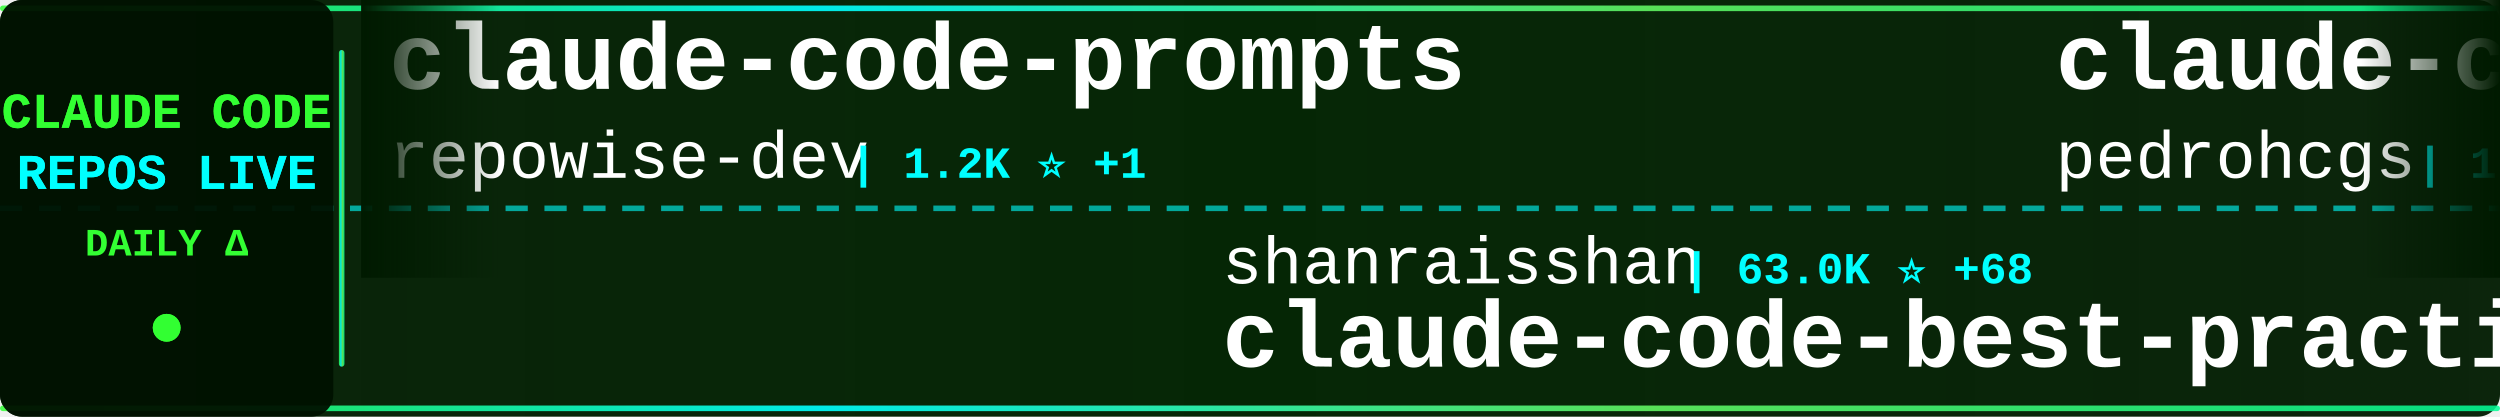
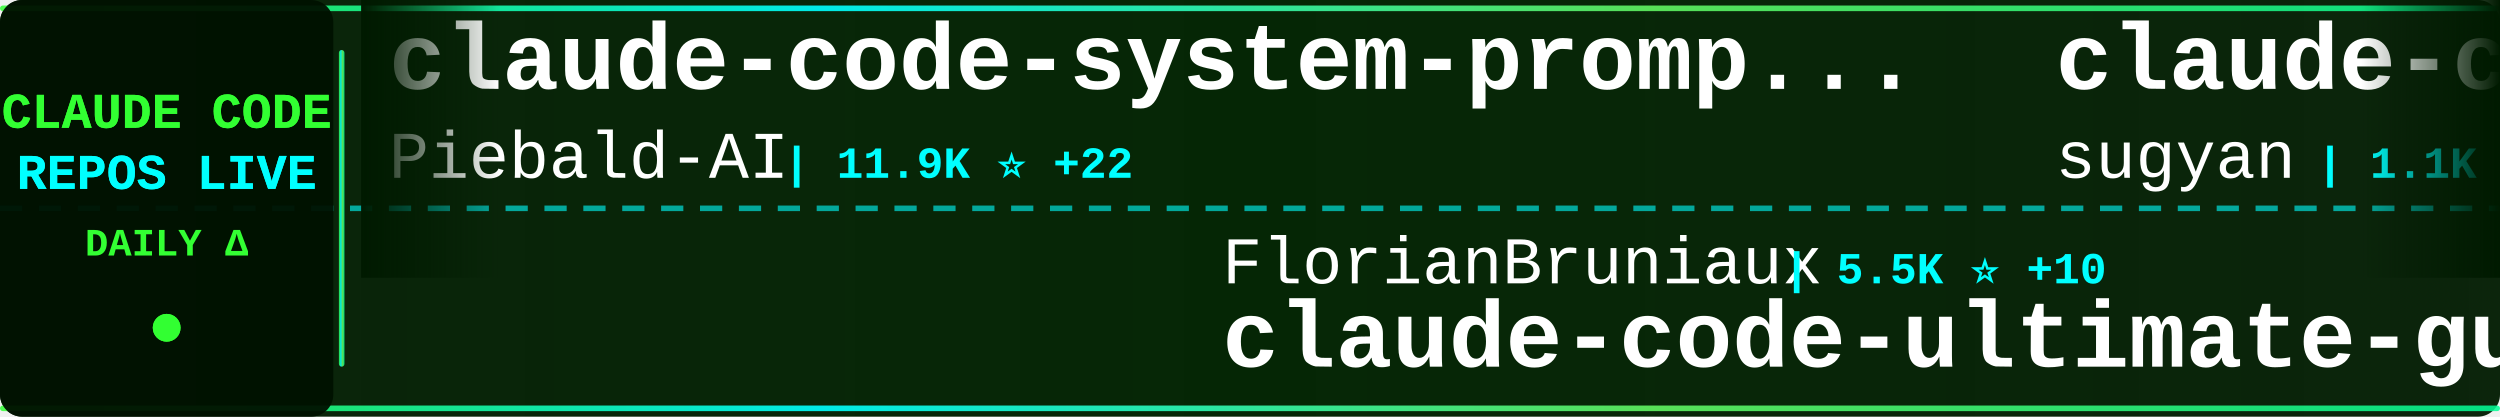
<svg xmlns="http://www.w3.org/2000/svg" width="900" height="150">
  <defs>
    <linearGradient id="tickerBg" x1="0%" y1="0%" x2="100%" y2="0%">
      <stop offset="0%" style="stop-color:#001a00;stop-opacity:0.95" />
      <stop offset="50%" style="stop-color:#002200;stop-opacity:0.98" />
      <stop offset="100%" style="stop-color:#001a00;stop-opacity:0.95" />
    </linearGradient>
    <linearGradient id="borderGrad" x1="0%" y1="0%" x2="100%" y2="0%">
      <stop offset="0%" style="stop-color:#33ff33;stop-opacity:0.85">
        <animate attributeName="stop-opacity" values="0.85;1;0.85" dur="2s" repeatCount="indefinite" />
      </stop>
      <stop offset="33%" style="stop-color:#00ffff;stop-opacity:0.9">
        <animate attributeName="stop-opacity" values="0.9;1;0.9" dur="2.2s" repeatCount="indefinite" />
      </stop>
      <stop offset="66%" style="stop-color:#66ff66;stop-opacity:0.85">
        <animate attributeName="stop-opacity" values="0.85;1;0.85" dur="1.8s" repeatCount="indefinite" />
      </stop>
      <stop offset="100%" style="stop-color:#00ff99;stop-opacity:0.85">
        <animate attributeName="stop-opacity" values="0.85;1;0.85" dur="2s" repeatCount="indefinite" />
      </stop>
    </linearGradient>
    <filter id="textGlow">
      <feGaussianBlur stdDeviation="0.1" result="coloredBlur" />
      <feMerge>
        <feMergeNode in="coloredBlur" />
        <feMergeNode in="SourceGraphic" />
      </feMerge>
    </filter>
    <filter id="metricGlow">
      <feGaussianBlur stdDeviation="0.2" result="coloredBlur" />
      <feMerge>
        <feMergeNode in="coloredBlur" />
        <feMergeNode in="SourceGraphic" />
      </feMerge>
    </filter>
    <linearGradient id="leftFade" x1="0%" y1="0%" x2="100%" y2="0%">
      <stop offset="0%" style="stop-color:#001a00;stop-opacity:1" />
      <stop offset="100%" style="stop-color:#001a00;stop-opacity:0" />
    </linearGradient>
    <linearGradient id="rightFade" x1="0%" y1="0%" x2="100%" y2="0%">
      <stop offset="0%" style="stop-color:#001a00;stop-opacity:0" />
      <stop offset="100%" style="stop-color:#001a00;stop-opacity:1" />
    </linearGradient>
  </defs>
  <rect width="900" height="150" fill="url(#tickerBg)" rx="8" />
  <rect x="0" y="2" width="900" height="2" fill="url(#borderGrad)" rx="1" />
  <rect x="0" y="146" width="900" height="2" fill="url(#borderGrad)" rx="1" />
  <line x1="0" y1="75" x2="900" y2="75" stroke="#00ffff" stroke-width="2" stroke-dasharray="8 6" opacity="0.6" />
  <rect x="0" y="0" width="120" height="150" fill="#001100" opacity="0.95" rx="8" />
  <text x="60" y="46" font-family="'Courier New', monospace" font-size="18" font-weight="bold" fill="#33ff33" text-anchor="middle" filter="url(#textGlow)">
    CLAUDE CODE
  </text>
  <text x="60" y="68" font-family="'Courier New', monospace" font-size="18" font-weight="bold" fill="#00ffff" text-anchor="middle" filter="url(#textGlow)">
    REPOS LIVE
  </text>
  <text x="60" y="92" font-family="'Courier New', monospace" font-size="14" font-weight="bold" fill="#33ff33" text-anchor="middle">
    DAILY Δ
  </text>
  <circle cx="60" cy="118" r="5" fill="#33ff33" filter="url(#metricGlow)">
    <animate attributeName="r" values="4;6;4" dur="1.5s" repeatCount="indefinite" />
    <animate attributeName="opacity" values="0.6;1;0.6" dur="1.5s" repeatCount="indefinite" />
  </circle>
  <rect x="122" y="18" width="2" height="114" fill="url(#borderGrad)" rx="1" />
  <clipPath id="tickerClip">
    <rect x="130" y="0" width="770" height="150" />
  </clipPath>
  <g clip-path="url(#tickerClip)">
    <g id="tickerItems">
      <animateTransform attributeName="transform" attributeType="XML" type="translate" from="0 0" to="-3000 0" dur="54s" repeatCount="indefinite" />
      <g transform="translate(0, 0)">
-         <text x="140" y="32" font-family="'Courier New', monospace" font-size="34" font-weight="bold" fill="#ffffff">claude-code-prompts</text>
-         <text x="140" y="64" font-family="'Courier New', monospace" font-size="24" font-weight="normal" fill="#ffffff" opacity="1.0">repowise-dev</text>
-         <text x="306" y="64" font-family="'Courier New', monospace" font-size="16" font-weight="bold" fill="#00ffff"> | 1.2K ⭐ +1</text>
+         <text x="140" y="32" font-family="'Courier New', monospace" font-size="34" font-weight="bold" fill="#ffffff">claude-code-system-promp...</text>
+         <text x="140" y="64" font-family="'Courier New', monospace" font-size="24" font-weight="normal" fill="#ffffff" opacity="1.0">Piebald-AI</text>
+         <text x="282" y="64" font-family="'Courier New', monospace" font-size="16" font-weight="bold" fill="#00ffff"> | 11.9K ⭐ +22</text>
      </g>
      <g transform="translate(300, 0)">
-         <text x="140" y="102" font-family="'Courier New', monospace" font-size="24" font-weight="normal" fill="#ffffff" opacity="1.0">shanraisshan</text>
-         <text x="306" y="102" font-family="'Courier New', monospace" font-size="16" font-weight="bold" fill="#00ffff"> | 63.0K ⭐ +68</text>
-         <text x="140" y="132" font-family="'Courier New', monospace" font-size="34" font-weight="bold" fill="#ffffff">claude-code-best-practic...</text>
+         <text x="140" y="102" font-family="'Courier New', monospace" font-size="24" font-weight="normal" fill="#ffffff" opacity="1.0">FlorianBruniaux</text>
+         <text x="342" y="102" font-family="'Courier New', monospace" font-size="16" font-weight="bold" fill="#00ffff"> | 5.5K ⭐ +10</text>
+         <text x="140" y="132" font-family="'Courier New', monospace" font-size="34" font-weight="bold" fill="#ffffff">claude-code-ultimate-gui...</text>
      </g>
      <g transform="translate(600, 0)">
-         <text x="140" y="32" font-family="'Courier New', monospace" font-size="34" font-weight="bold" fill="#ffffff">claude-code-my-workflow</text>
-         <text x="140" y="64" font-family="'Courier New', monospace" font-size="24" font-weight="normal" fill="#ffffff" opacity="1.0">pedrohcgs</text>
-         <text x="270" y="64" font-family="'Courier New', monospace" font-size="16" font-weight="bold" fill="#00ffff"> | 1.4K ⭐</text>
+         <text x="140" y="32" font-family="'Courier New', monospace" font-size="34" font-weight="bold" fill="#ffffff">claude-code-webui</text>
+         <text x="140" y="64" font-family="'Courier New', monospace" font-size="24" font-weight="normal" fill="#ffffff" opacity="1.0">sugyan</text>
+         <text x="234" y="64" font-family="'Courier New', monospace" font-size="16" font-weight="bold" fill="#00ffff"> | 1.1K ⭐ +1</text>
      </g>
      <g transform="translate(900, 0)">
-         <text x="140" y="102" font-family="'Courier New', monospace" font-size="24" font-weight="normal" fill="#ffffff" opacity="1.0">oboard</text>
-         <text x="234" y="102" font-family="'Courier New', monospace" font-size="16" font-weight="bold" fill="#00ffff"> | 3.3K ⭐ +1</text>
-         <text x="140" y="132" font-family="'Courier New', monospace" font-size="34" font-weight="bold" fill="#ffffff">claude-code-rev</text>
+         <text x="140" y="102" font-family="'Courier New', monospace" font-size="24" font-weight="normal" fill="#ffffff" opacity="1.0">RichardAtCT</text>
+         <text x="294" y="102" font-family="'Courier New', monospace" font-size="16" font-weight="bold" fill="#00ffff"> | 2.7K ⭐ +1</text>
+         <text x="140" y="132" font-family="'Courier New', monospace" font-size="34" font-weight="bold" fill="#ffffff">claude-code-telegram</text>
      </g>
      <g transform="translate(1200, 0)">
-         <text x="140" y="32" font-family="'Courier New', monospace" font-size="34" font-weight="bold" fill="#ffffff">claude-code-source</text>
-         <text x="140" y="64" font-family="'Courier New', monospace" font-size="24" font-weight="normal" fill="#ffffff" opacity="1.0">AprilNEA</text>
-         <text x="258" y="64" font-family="'Courier New', monospace" font-size="16" font-weight="bold" fill="#00ffff"> | 392 ⭐</text>
+         <text x="140" y="32" font-family="'Courier New', monospace" font-size="34" font-weight="bold" fill="#ffffff">claude-code</text>
+         <text x="140" y="64" font-family="'Courier New', monospace" font-size="24" font-weight="normal" fill="#ffffff" opacity="1.0">tanbiralam</text>
+         <text x="282" y="64" font-family="'Courier New', monospace" font-size="16" font-weight="bold" fill="#00ffff"> | 2.1K ⭐ +5</text>
      </g>
      <g transform="translate(1500, 0)">
        <text x="140" y="102" font-family="'Courier New', monospace" font-size="24" font-weight="normal" fill="#ffffff" opacity="1.0">anthropics</text>
-         <text x="282" y="102" font-family="'Courier New', monospace" font-size="16" font-weight="bold" fill="#00ffff"> | 5.6K ⭐ +10</text>
-         <text x="140" y="132" font-family="'Courier New', monospace" font-size="34" font-weight="bold" fill="#ffffff">claude-code-security-rev...</text>
+         <text x="282" y="102" font-family="'Courier New', monospace" font-size="16" font-weight="bold" fill="#00ffff"> | 162.4K ⭐ +303</text>
+         <text x="140" y="132" font-family="'Courier New', monospace" font-size="34" font-weight="bold" fill="#ffffff">skills</text>
      </g>
      <g transform="translate(1800, 0)">
-         <text x="140" y="32" font-family="'Courier New', monospace" font-size="34" font-weight="bold" fill="#ffffff">claude-code-settings</text>
-         <text x="140" y="64" font-family="'Courier New', monospace" font-size="24" font-weight="normal" fill="#ffffff" opacity="1.0">feiskyer</text>
-         <text x="258" y="64" font-family="'Courier New', monospace" font-size="16" font-weight="bold" fill="#00ffff"> | 1.6K ⭐ +2</text>
+         <text x="140" y="32" font-family="'Courier New', monospace" font-size="34" font-weight="bold" fill="#ffffff">claude-code</text>
+         <text x="140" y="64" font-family="'Courier New', monospace" font-size="24" font-weight="normal" fill="#ffffff" opacity="1.0">claude-code-best</text>
+         <text x="354" y="64" font-family="'Courier New', monospace" font-size="16" font-weight="bold" fill="#00ffff"> | 21.3K ⭐ +29</text>
      </g>
      <g transform="translate(2100, 0)">
-         <text x="140" y="102" font-family="'Courier New', monospace" font-size="24" font-weight="normal" fill="#ffffff" opacity="1.0">Windy3f3f3f3f</text>
-         <text x="318" y="102" font-family="'Courier New', monospace" font-size="16" font-weight="bold" fill="#00ffff"> | 2.4K ⭐ +11</text>
-         <text x="140" y="132" font-family="'Courier New', monospace" font-size="34" font-weight="bold" fill="#ffffff">claude-code-from-scratch</text>
+         <text x="140" y="102" font-family="'Courier New', monospace" font-size="24" font-weight="normal" fill="#ffffff" opacity="1.0">ghuntley</text>
+         <text x="258" y="102" font-family="'Courier New', monospace" font-size="16" font-weight="bold" fill="#00ffff"> | 988 ⭐</text>
+         <text x="140" y="132" font-family="'Courier New', monospace" font-size="34" font-weight="bold" fill="#ffffff">claude-code-source-code-...</text>
      </g>
      <g transform="translate(2400, 0)">
-         <text x="140" y="32" font-family="'Courier New', monospace" font-size="34" font-weight="bold" fill="#ffffff">claude-code-pm-course</text>
-         <text x="140" y="64" font-family="'Courier New', monospace" font-size="24" font-weight="normal" fill="#ffffff" opacity="1.0">carlvellotti</text>
-         <text x="306" y="64" font-family="'Courier New', monospace" font-size="16" font-weight="bold" fill="#00ffff"> | 2.1K ⭐ +1</text>
+         <text x="140" y="32" font-family="'Courier New', monospace" font-size="34" font-weight="bold" fill="#ffffff">claude-code-tips</text>
+         <text x="140" y="64" font-family="'Courier New', monospace" font-size="24" font-weight="normal" fill="#ffffff" opacity="1.0">ykdojo</text>
+         <text x="234" y="64" font-family="'Courier New', monospace" font-size="16" font-weight="bold" fill="#00ffff"> | 9.3K ⭐ +12</text>
      </g>
      <g transform="translate(2700, 0)">
-         <text x="140" y="102" font-family="'Courier New', monospace" font-size="24" font-weight="normal" fill="#ffffff" opacity="1.0">ponponon</text>
-         <text x="258" y="102" font-family="'Courier New', monospace" font-size="16" font-weight="bold" fill="#00ffff"> | 2.3K ⭐ +1</text>
-         <text x="140" y="132" font-family="'Courier New', monospace" font-size="34" font-weight="bold" fill="#ffffff">claude_code_src</text>
+         <text x="140" y="102" font-family="'Courier New', monospace" font-size="24" font-weight="normal" fill="#ffffff" opacity="1.0">shareAI-lab</text>
+         <text x="294" y="102" font-family="'Courier New', monospace" font-size="16" font-weight="bold" fill="#00ffff"> | 71.4K ⭐ +83</text>
+         <text x="140" y="132" font-family="'Courier New', monospace" font-size="34" font-weight="bold" fill="#ffffff">learn-claude-code</text>
      </g>
      <g transform="translate(3000, 0)">
-         <text x="140" y="32" font-family="'Courier New', monospace" font-size="34" font-weight="bold" fill="#ffffff">claude-code-prompts</text>
-         <text x="140" y="64" font-family="'Courier New', monospace" font-size="24" font-weight="normal" fill="#ffffff" opacity="1.0">repowise-dev</text>
-         <text x="306" y="64" font-family="'Courier New', monospace" font-size="16" font-weight="bold" fill="#00ffff"> | 1.2K ⭐ +1</text>
+         <text x="140" y="32" font-family="'Courier New', monospace" font-size="34" font-weight="bold" fill="#ffffff">claude-code-system-promp...</text>
+         <text x="140" y="64" font-family="'Courier New', monospace" font-size="24" font-weight="normal" fill="#ffffff" opacity="1.0">Piebald-AI</text>
+         <text x="282" y="64" font-family="'Courier New', monospace" font-size="16" font-weight="bold" fill="#00ffff"> | 11.9K ⭐ +22</text>
      </g>
      <g transform="translate(3300, 0)">
-         <text x="140" y="102" font-family="'Courier New', monospace" font-size="24" font-weight="normal" fill="#ffffff" opacity="1.0">shanraisshan</text>
-         <text x="306" y="102" font-family="'Courier New', monospace" font-size="16" font-weight="bold" fill="#00ffff"> | 63.0K ⭐ +68</text>
-         <text x="140" y="132" font-family="'Courier New', monospace" font-size="34" font-weight="bold" fill="#ffffff">claude-code-best-practic...</text>
+         <text x="140" y="102" font-family="'Courier New', monospace" font-size="24" font-weight="normal" fill="#ffffff" opacity="1.0">FlorianBruniaux</text>
+         <text x="342" y="102" font-family="'Courier New', monospace" font-size="16" font-weight="bold" fill="#00ffff"> | 5.5K ⭐ +10</text>
+         <text x="140" y="132" font-family="'Courier New', monospace" font-size="34" font-weight="bold" fill="#ffffff">claude-code-ultimate-gui...</text>
      </g>
      <g transform="translate(3600, 0)">
-         <text x="140" y="32" font-family="'Courier New', monospace" font-size="34" font-weight="bold" fill="#ffffff">claude-code-my-workflow</text>
-         <text x="140" y="64" font-family="'Courier New', monospace" font-size="24" font-weight="normal" fill="#ffffff" opacity="1.0">pedrohcgs</text>
-         <text x="270" y="64" font-family="'Courier New', monospace" font-size="16" font-weight="bold" fill="#00ffff"> | 1.4K ⭐</text>
+         <text x="140" y="32" font-family="'Courier New', monospace" font-size="34" font-weight="bold" fill="#ffffff">claude-code-webui</text>
+         <text x="140" y="64" font-family="'Courier New', monospace" font-size="24" font-weight="normal" fill="#ffffff" opacity="1.0">sugyan</text>
+         <text x="234" y="64" font-family="'Courier New', monospace" font-size="16" font-weight="bold" fill="#00ffff"> | 1.1K ⭐ +1</text>
      </g>
      <g transform="translate(3900, 0)">
-         <text x="140" y="102" font-family="'Courier New', monospace" font-size="24" font-weight="normal" fill="#ffffff" opacity="1.0">oboard</text>
-         <text x="234" y="102" font-family="'Courier New', monospace" font-size="16" font-weight="bold" fill="#00ffff"> | 3.3K ⭐ +1</text>
-         <text x="140" y="132" font-family="'Courier New', monospace" font-size="34" font-weight="bold" fill="#ffffff">claude-code-rev</text>
+         <text x="140" y="102" font-family="'Courier New', monospace" font-size="24" font-weight="normal" fill="#ffffff" opacity="1.0">RichardAtCT</text>
+         <text x="294" y="102" font-family="'Courier New', monospace" font-size="16" font-weight="bold" fill="#00ffff"> | 2.7K ⭐ +1</text>
+         <text x="140" y="132" font-family="'Courier New', monospace" font-size="34" font-weight="bold" fill="#ffffff">claude-code-telegram</text>
      </g>
    </g>
  </g>
  <rect x="130" y="0" width="50" height="100" fill="url(#leftFade)" />
  <rect x="850" y="0" width="50" height="100" fill="url(#rightFade)" />
</svg>
